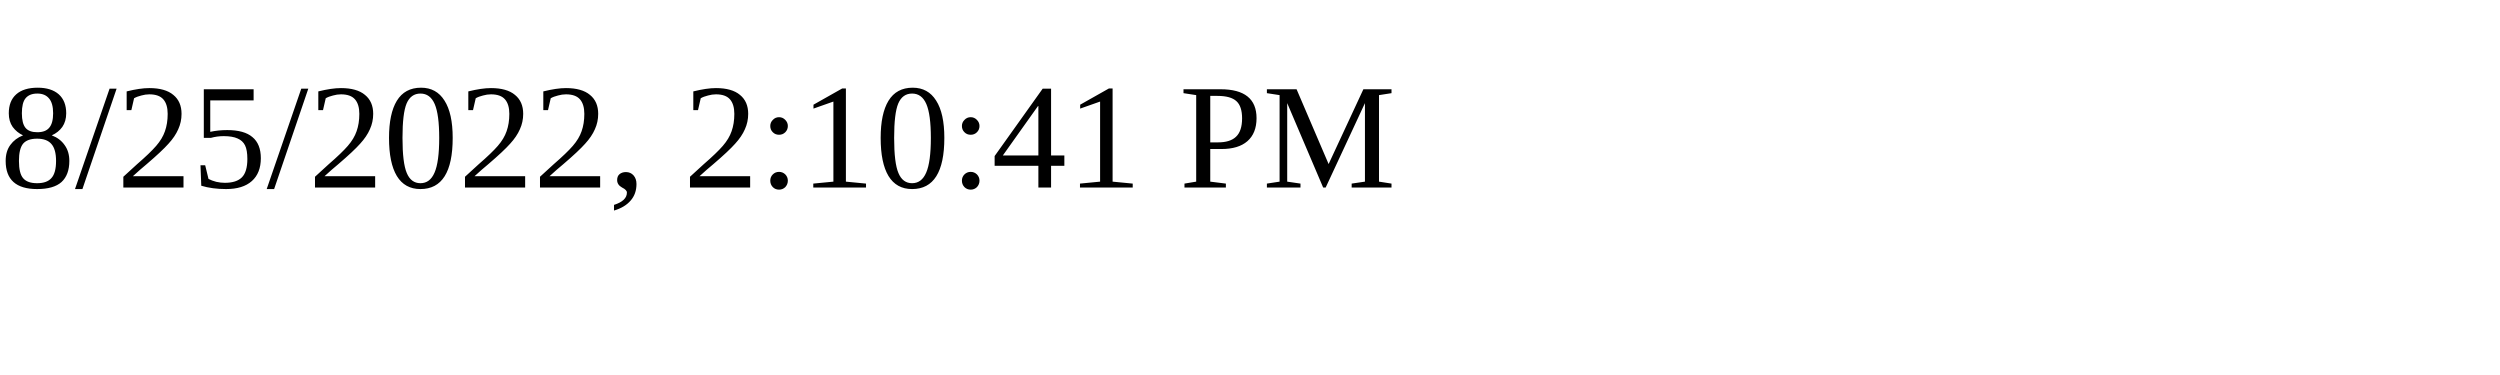
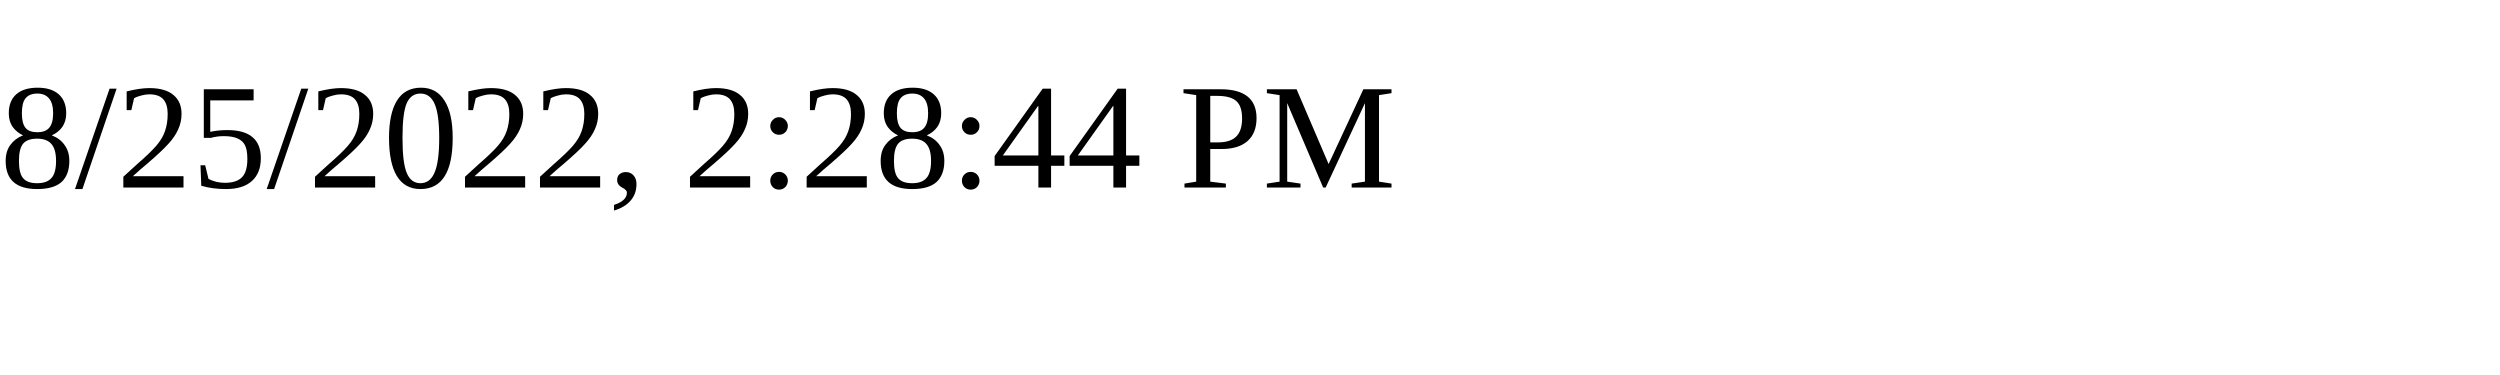
<svg xmlns="http://www.w3.org/2000/svg" height="30" width="200">
-   <text x="0" y="15">8/25/2022, 2:10:41 PM</text>
+   <text x="0" y="15">8/25/2022, 2:28:44 PM</text>
</svg>
